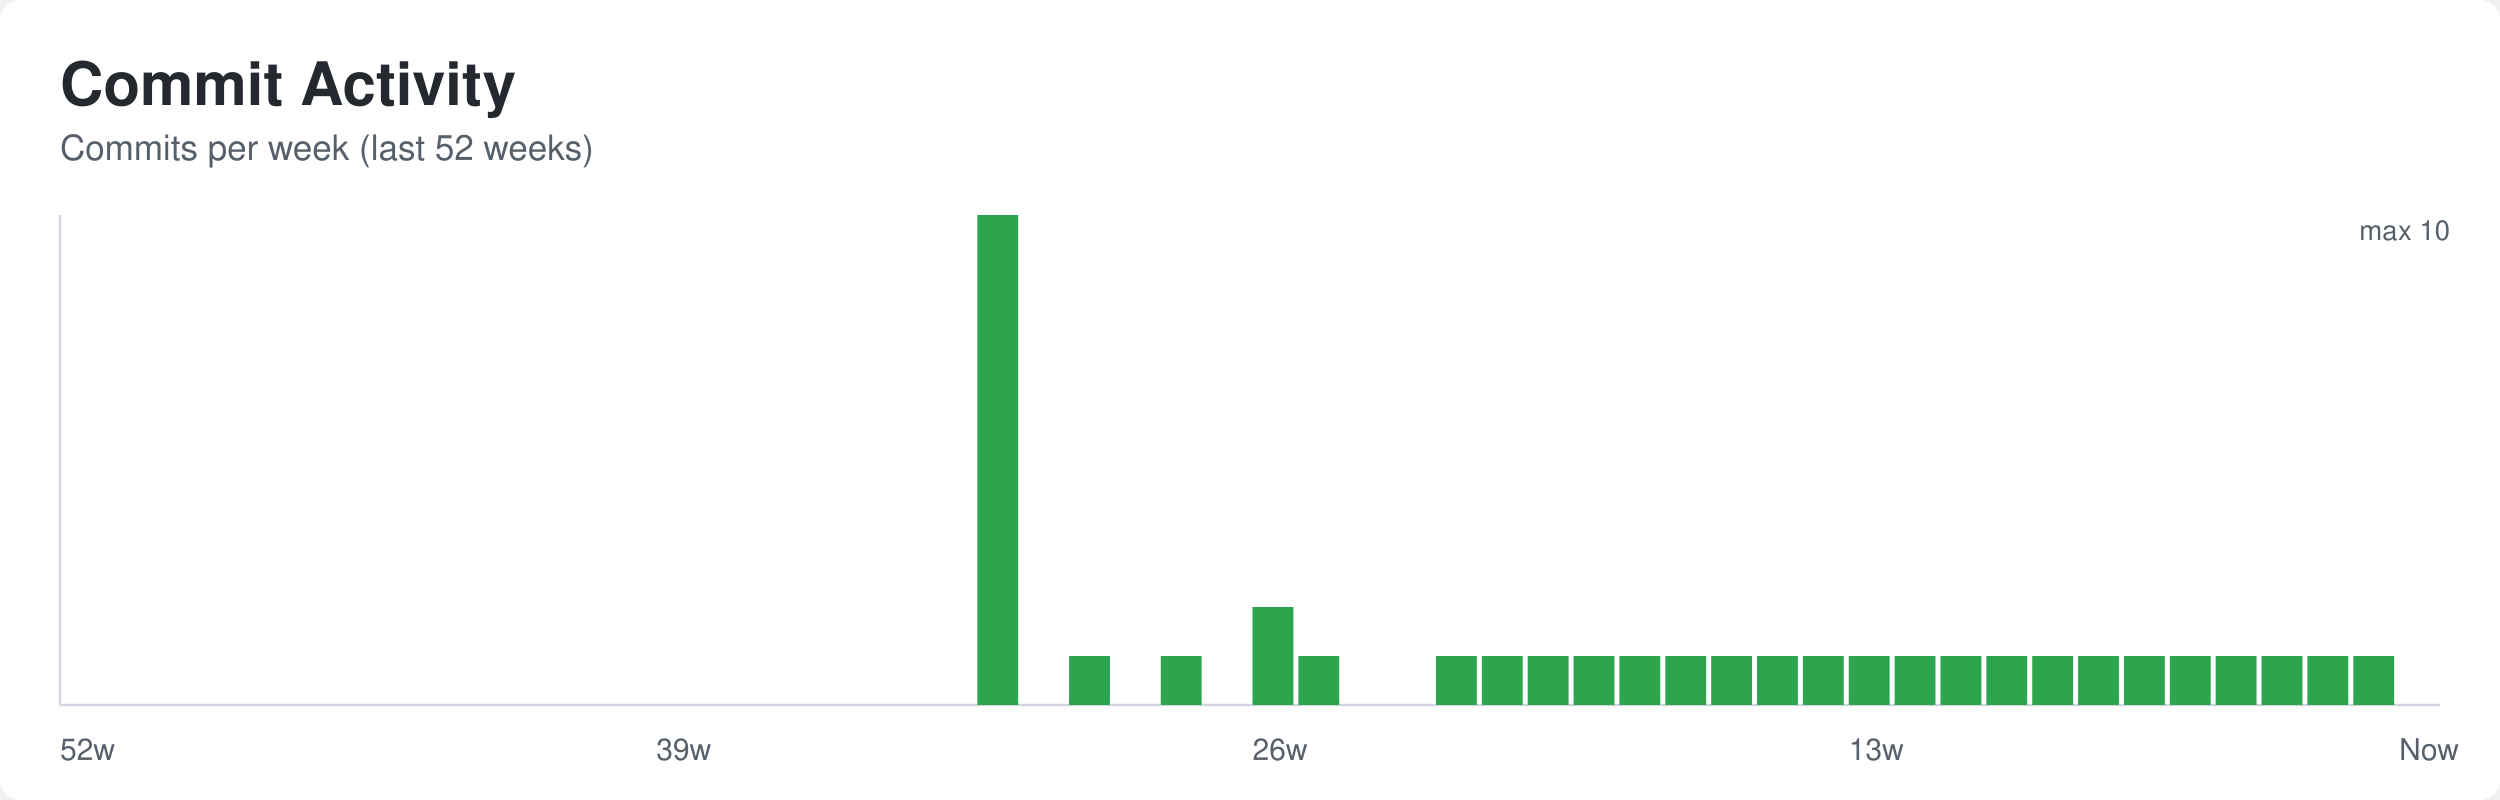
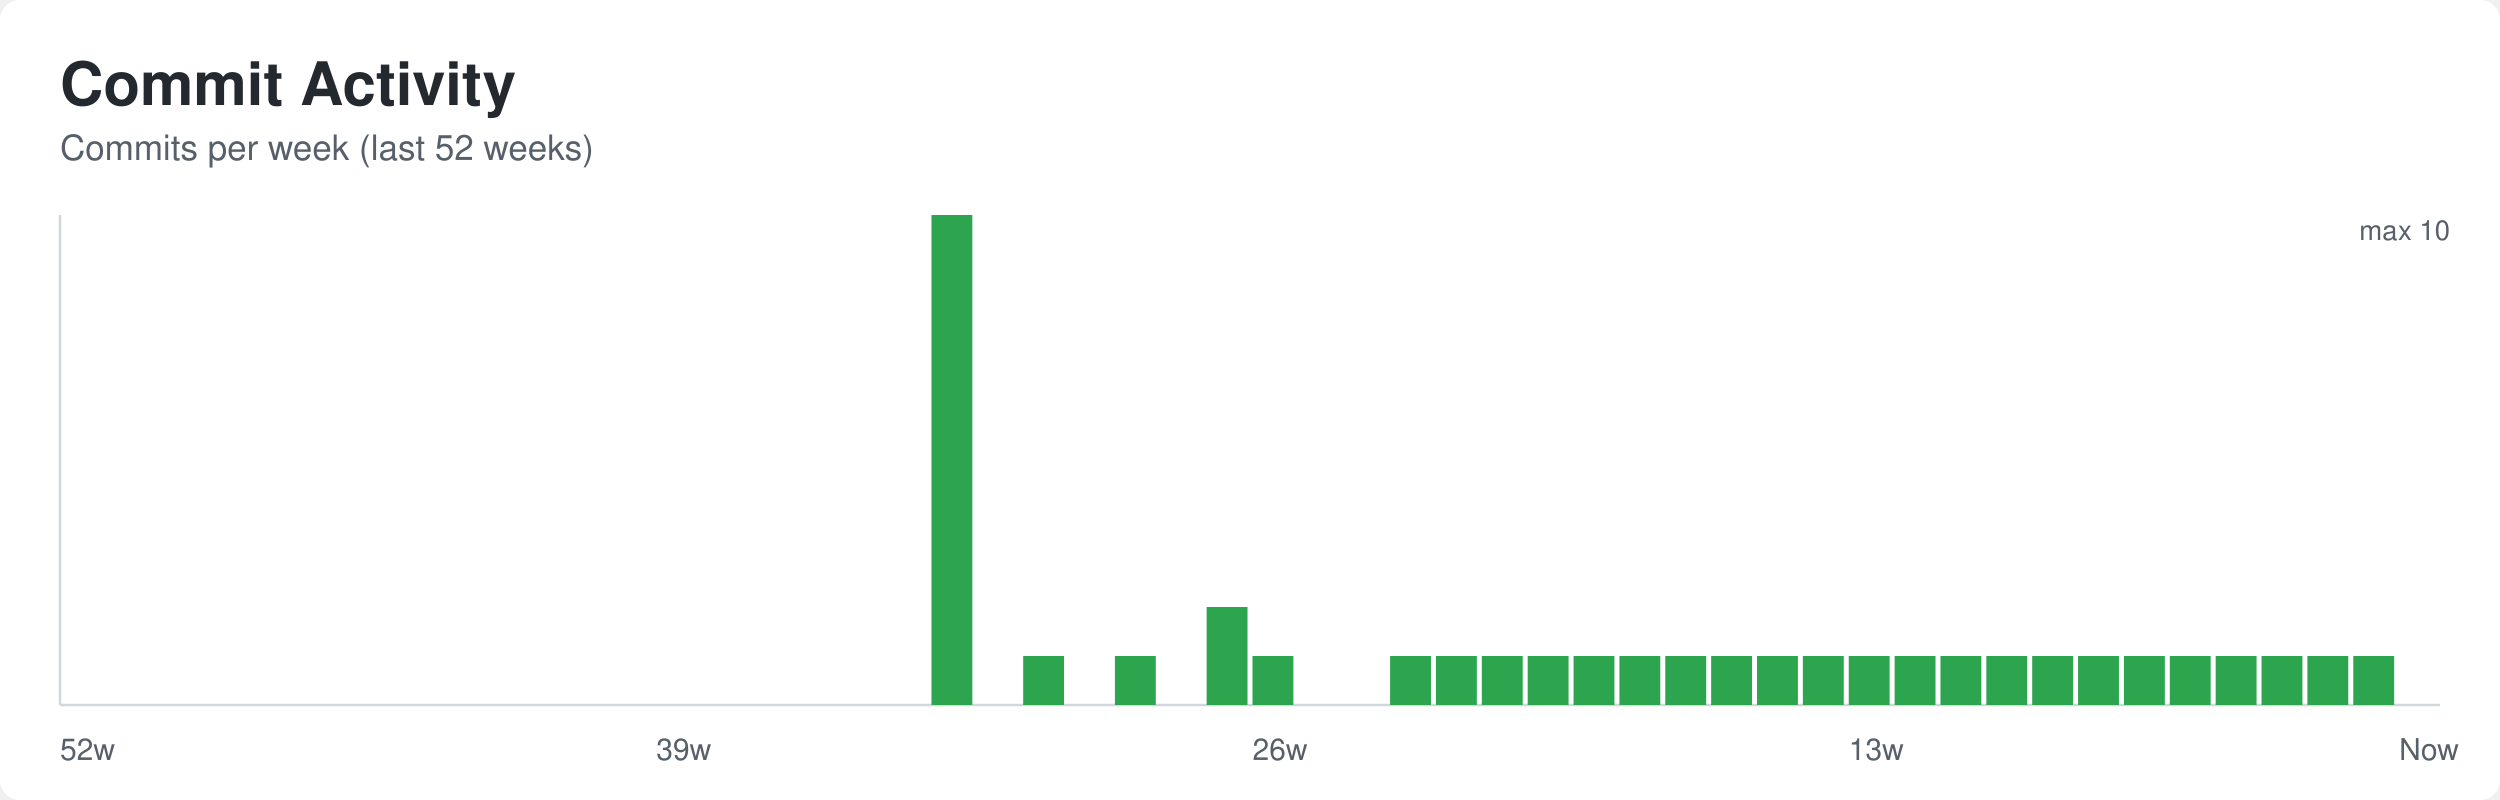
<svg xmlns="http://www.w3.org/2000/svg" width="1000" height="320" role="img" aria-labelledby="title desc">
  <defs>
    <style>
      .bg { fill: #ffffff; }
      .title { font: 600 24px -apple-system, BlinkMacSystemFont, Segoe UI, Helvetica, Arial, sans-serif; fill: #24292f; }
      .subtitle { font: 400 14px -apple-system, BlinkMacSystemFont, Segoe UI, Helvetica, Arial, sans-serif; fill: #57606a; }
      .axis { stroke: #d0d7de; stroke-width: 1; }
      .label { font: 400 12px -apple-system, BlinkMacSystemFont, Segoe UI, Helvetica, Arial, sans-serif; fill: #57606a; }
      .value { font: 500 11px -apple-system, BlinkMacSystemFont, Segoe UI, Helvetica, Arial, sans-serif; fill: #57606a; }
    </style>
  </defs>
  <rect class="bg" x="0" y="0" width="1000" height="320" rx="8" />
  <text class="title" x="24" y="42">Commit Activity</text>
  <text class="subtitle" x="24" y="64">Commits per week (last 52 weeks)</text>
  <line class="axis" x1="24" y1="282" x2="976" y2="282" />
  <line class="axis" x1="24" y1="86" x2="24" y2="282" />
  <rect x="24.00" y="282.00" width="16.35" height="0.00" fill="#2da44e" />
  <rect x="42.35" y="282.00" width="16.35" height="0.00" fill="#2da44e" />
  <rect x="60.69" y="282.00" width="16.35" height="0.00" fill="#2da44e" />
  <rect x="79.04" y="282.00" width="16.35" height="0.00" fill="#2da44e" />
  <rect x="97.38" y="282.00" width="16.35" height="0.00" fill="#2da44e" />
  <rect x="115.73" y="282.00" width="16.35" height="0.00" fill="#2da44e" />
  <rect x="134.08" y="282.00" width="16.35" height="0.00" fill="#2da44e" />
  <rect x="152.42" y="282.00" width="16.35" height="0.00" fill="#2da44e" />
  <rect x="170.77" y="282.00" width="16.35" height="0.00" fill="#2da44e" />
  <rect x="189.12" y="282.00" width="16.35" height="0.00" fill="#2da44e" />
  <rect x="207.46" y="282.00" width="16.35" height="0.00" fill="#2da44e" />
  <rect x="225.81" y="282.00" width="16.35" height="0.00" fill="#2da44e" />
  <rect x="244.15" y="282.00" width="16.35" height="0.00" fill="#2da44e" />
  <rect x="262.50" y="282.00" width="16.35" height="0.00" fill="#2da44e" />
  <rect x="280.85" y="282.00" width="16.35" height="0.00" fill="#2da44e" />
  <rect x="299.19" y="282.00" width="16.35" height="0.00" fill="#2da44e" />
  <rect x="317.54" y="282.00" width="16.35" height="0.00" fill="#2da44e" />
  <rect x="335.88" y="282.00" width="16.35" height="0.00" fill="#2da44e" />
  <rect x="354.23" y="282.00" width="16.35" height="0.00" fill="#2da44e" />
-   <rect x="372.58" y="282.00" width="16.35" height="0.00" fill="#2da44e" />
-   <rect x="390.92" y="86.00" width="16.35" height="196.00" fill="#2da44e" />
-   <rect x="409.27" y="282.00" width="16.35" height="0.00" fill="#2da44e" />
-   <rect x="427.62" y="262.40" width="16.35" height="19.60" fill="#2da44e" />
-   <rect x="445.96" y="282.00" width="16.35" height="0.00" fill="#2da44e" />
-   <rect x="464.31" y="262.40" width="16.35" height="19.60" fill="#2da44e" />
-   <rect x="482.65" y="282.00" width="16.35" height="0.00" fill="#2da44e" />
-   <rect x="501.00" y="242.80" width="16.35" height="39.20" fill="#2da44e" />
-   <rect x="519.35" y="262.40" width="16.35" height="19.60" fill="#2da44e" />
+   <rect x="372.58" y="86.00" width="16.35" height="196.00" fill="#2da44e" />
+   <rect x="390.92" y="282.00" width="16.35" height="0.00" fill="#2da44e" />
+   <rect x="409.27" y="262.40" width="16.35" height="19.60" fill="#2da44e" />
+   <rect x="427.62" y="282.00" width="16.35" height="0.00" fill="#2da44e" />
+   <rect x="445.96" y="262.40" width="16.35" height="19.60" fill="#2da44e" />
+   <rect x="464.31" y="282.00" width="16.35" height="0.00" fill="#2da44e" />
+   <rect x="482.65" y="242.80" width="16.35" height="39.20" fill="#2da44e" />
+   <rect x="501.00" y="262.40" width="16.35" height="19.60" fill="#2da44e" />
+   <rect x="519.35" y="282.00" width="16.35" height="0.00" fill="#2da44e" />
  <rect x="537.69" y="282.00" width="16.35" height="0.00" fill="#2da44e" />
-   <rect x="556.04" y="282.00" width="16.35" height="0.00" fill="#2da44e" />
+   <rect x="556.04" y="262.40" width="16.35" height="19.60" fill="#2da44e" />
  <rect x="574.38" y="262.40" width="16.35" height="19.60" fill="#2da44e" />
  <rect x="592.73" y="262.40" width="16.35" height="19.60" fill="#2da44e" />
  <rect x="611.08" y="262.40" width="16.35" height="19.60" fill="#2da44e" />
  <rect x="629.42" y="262.40" width="16.35" height="19.60" fill="#2da44e" />
  <rect x="647.77" y="262.40" width="16.35" height="19.60" fill="#2da44e" />
  <rect x="666.12" y="262.40" width="16.35" height="19.60" fill="#2da44e" />
  <rect x="684.46" y="262.40" width="16.35" height="19.60" fill="#2da44e" />
  <rect x="702.81" y="262.40" width="16.35" height="19.60" fill="#2da44e" />
  <rect x="721.15" y="262.40" width="16.35" height="19.60" fill="#2da44e" />
  <rect x="739.50" y="262.40" width="16.35" height="19.60" fill="#2da44e" />
  <rect x="757.85" y="262.40" width="16.35" height="19.60" fill="#2da44e" />
  <rect x="776.19" y="262.40" width="16.35" height="19.60" fill="#2da44e" />
  <rect x="794.54" y="262.40" width="16.35" height="19.60" fill="#2da44e" />
  <rect x="812.88" y="262.40" width="16.35" height="19.60" fill="#2da44e" />
  <rect x="831.23" y="262.40" width="16.35" height="19.60" fill="#2da44e" />
  <rect x="849.58" y="262.40" width="16.35" height="19.60" fill="#2da44e" />
  <rect x="867.92" y="262.40" width="16.35" height="19.60" fill="#2da44e" />
  <rect x="886.27" y="262.40" width="16.35" height="19.60" fill="#2da44e" />
  <rect x="904.62" y="262.40" width="16.35" height="19.60" fill="#2da44e" />
  <rect x="922.96" y="262.40" width="16.35" height="19.60" fill="#2da44e" />
  <rect x="941.31" y="262.40" width="16.35" height="19.60" fill="#2da44e" />
  <rect x="959.65" y="282.00" width="16.35" height="0.00" fill="#2da44e" />
  <text class="label" x="24.00" y="304">52w</text>
  <text class="label" x="262.50" y="304">39w</text>
  <text class="label" x="501.00" y="304">26w</text>
  <text class="label" x="739.50" y="304">13w</text>
  <text class="label" x="959.65" y="304">Now</text>
  <text class="value" x="980" y="96" text-anchor="end">max 10</text>
</svg>
